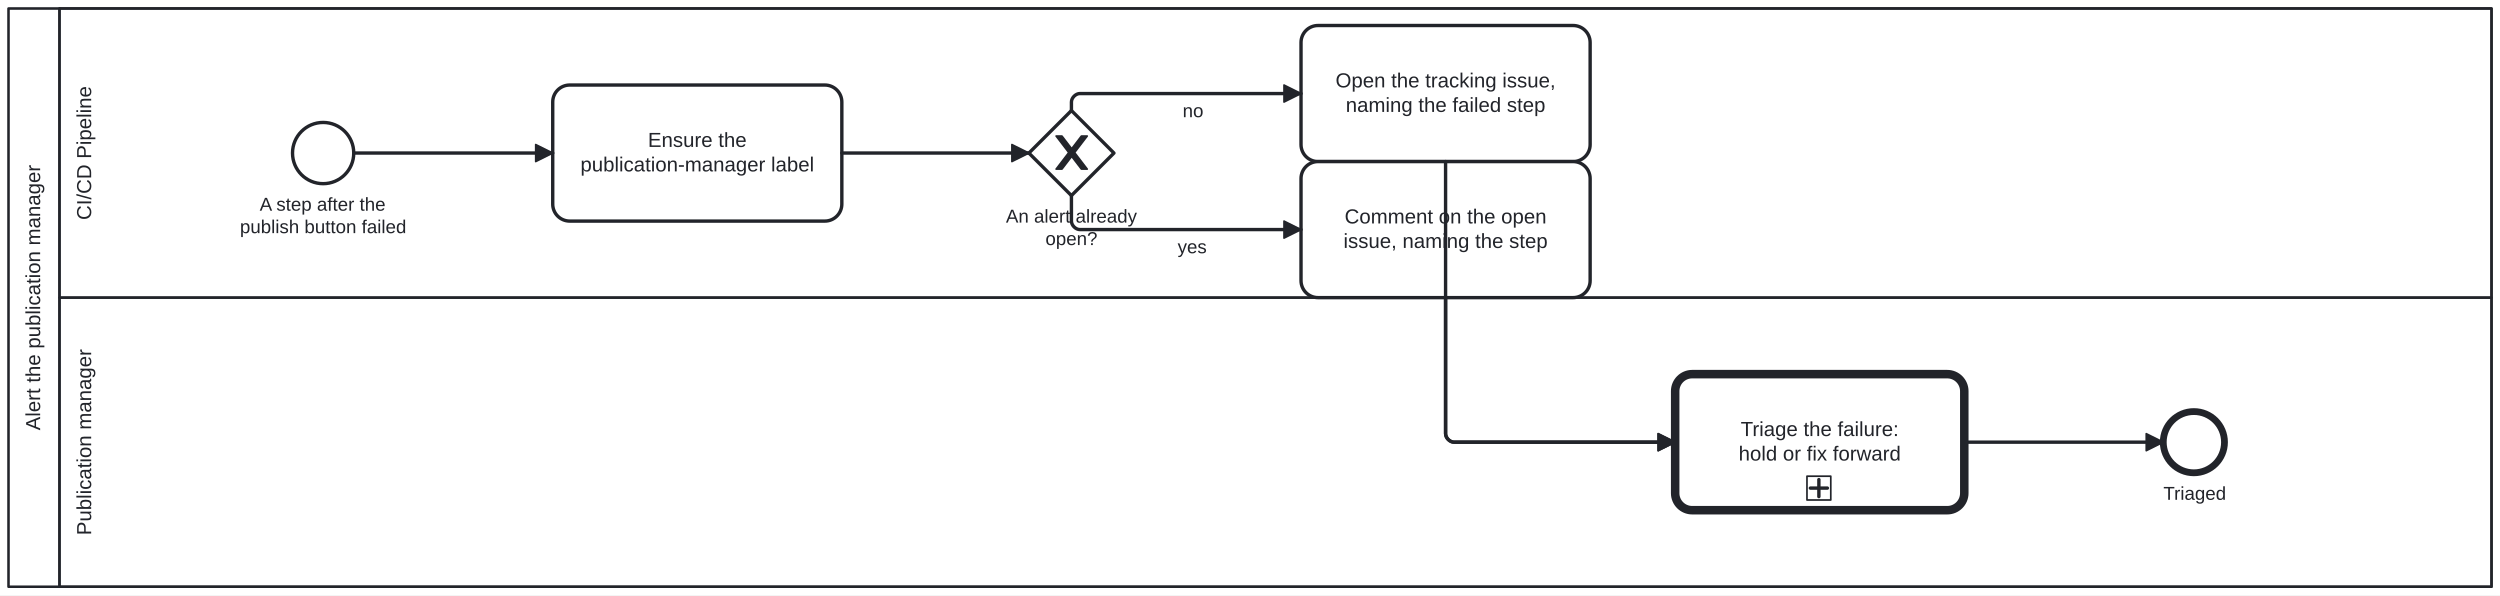
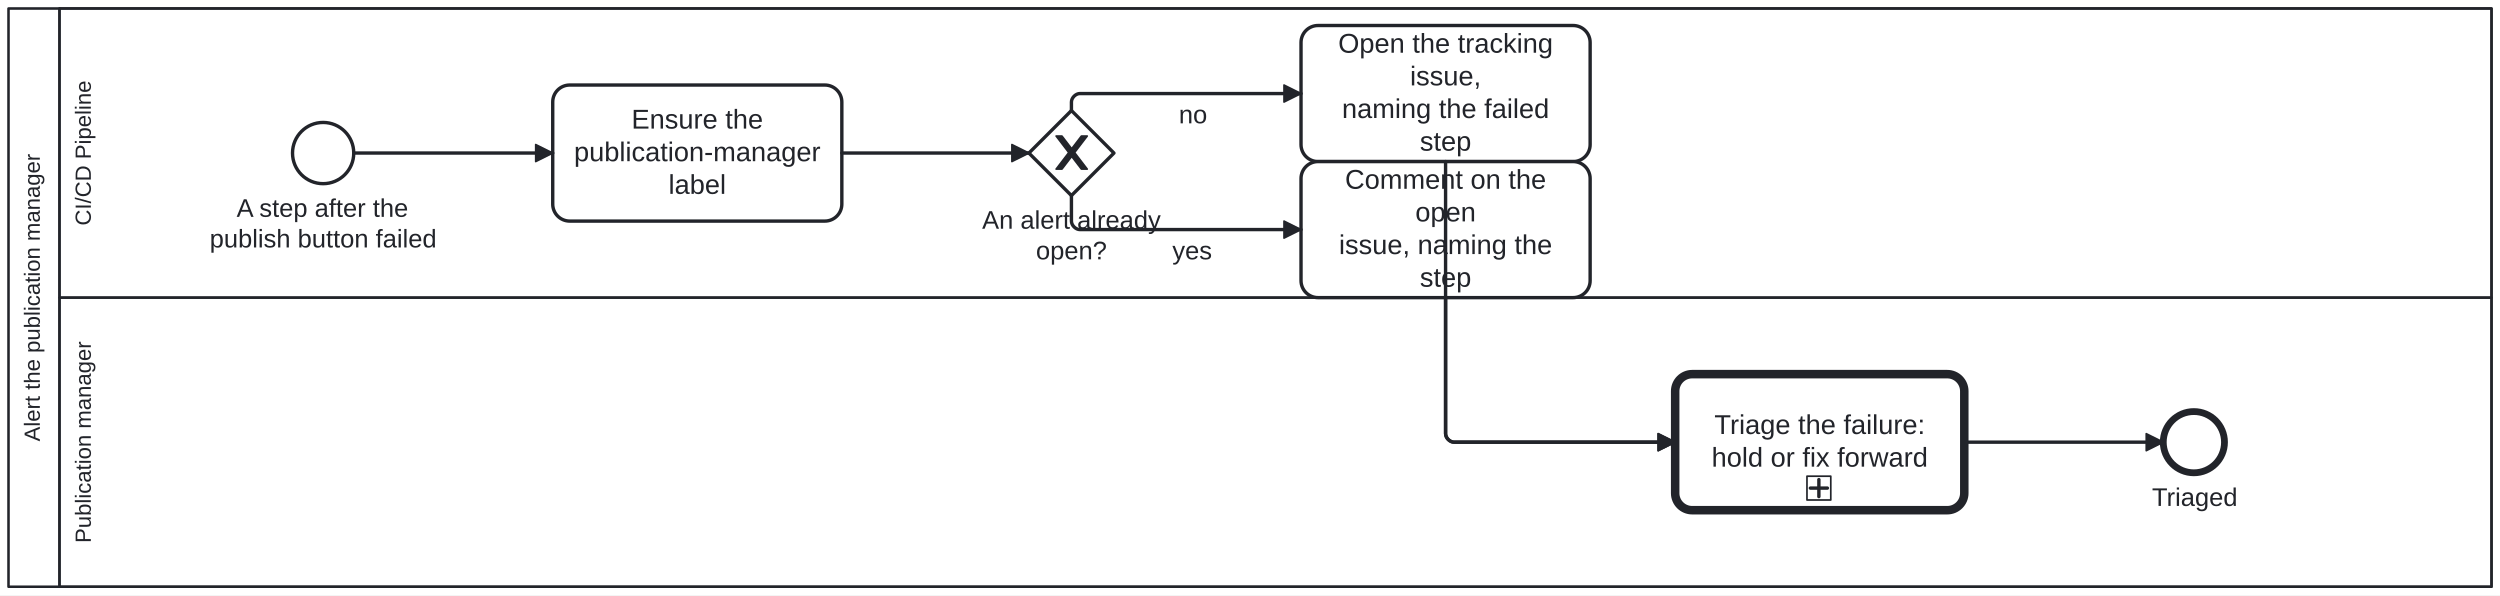
<svg xmlns="http://www.w3.org/2000/svg" width="100%" style="max-width:100%;height:auto" viewBox="55 55 1470 350" version="1.1">
  <rect x="55" y="55" width="1470" height="350" fill="#ffffff" />
  <g class="djs-group">
    <g class="djs-element djs-shape" data-element-id="Participant_Process_PublishAlert" style="display: block;" transform="matrix(1 0 0 1 60 60)">
      <g class="djs-visual">
        <rect x="0" y="0" width="1460" height="340" rx="0" ry="0" style="stroke-linecap: round; stroke-linejoin: round; stroke: rgb(34, 36, 42); stroke-width: 1.5px; fill: white; fill-opacity: 0.95;" />
        <path style="fill: none; stroke-linecap: round; stroke-linejoin: round; stroke: rgb(34, 36, 42); stroke-width: 1.5px;" d="M30,0L30,340" />
-         <text lineHeight="1.2" class="djs-label" style="font-family: Arial, sans-serif; font-size: 12px; font-weight: normal; fill: rgb(34, 36, 42);" transform="matrix(-1.83697e-16 -1 1 -1.83697e-16 0 340)">
-           <tspan x="91.953" y="18.6">Alert the publication manager</tspan>
+         <text lineHeight="1.05" class="djs-label" transform="matrix(-1.83697e-16 -1 1 -1.83697e-16 0 340)" style="font-family: Arial, sans-serif; font-size: 13px; font-weight: normal; fill: rgb(34, 36, 42);">
+           <tspan x="85.449" y="18.413">Alert the publication manager</tspan>
        </text>
      </g>
      <rect class="djs-hit djs-hit-all" x="0" y="0" width="1460" height="340" style="fill: none; stroke-opacity: 0; stroke: white; stroke-width: 15px;" />
    </g>
    <g class="djs-children">
      <g class="djs-group">
        <g class="djs-element djs-shape" data-element-id="Lane_PubMgr" style="display: block;" transform="matrix(1 0 0 1 90 230)">
          <g class="djs-visual">
            <rect x="0" y="0" width="1430" height="170" rx="0" ry="0" style="stroke-linecap: round; stroke-linejoin: round; stroke: rgb(34, 36, 42); stroke-width: 1.5px; fill: white; fill-opacity: 0.25;" />
-             <text lineHeight="1.2" class="djs-label" style="font-family: Arial, sans-serif; font-size: 12px; font-weight: normal; fill: rgb(34, 36, 42);" transform="matrix(-1.83697e-16 -1 1 -1.83697e-16 0 170)">
-               <tspan x="30.3" y="18.6">Publication manager</tspan>
+             <text lineHeight="1.05" class="djs-label" transform="matrix(-1.83697e-16 -1 1 -1.83697e-16 0 170)" style="font-family: Arial, sans-serif; font-size: 13px; font-weight: normal; fill: rgb(34, 36, 42);">
+               <tspan x="25.741" y="18.413">Publication manager</tspan>
            </text>
          </g>
          <rect class="djs-hit djs-hit-all" x="0" y="0" width="1430" height="170" style="fill: none; stroke-opacity: 0; stroke: white; stroke-width: 15px;" />
        </g>
      </g>
      <g class="djs-group">
        <g class="djs-element djs-shape" data-element-id="Lane_Ci" style="display: block;" transform="matrix(1 0 0 1 90 60)">
          <g class="djs-visual">
            <rect x="0" y="0" width="1430" height="170" rx="0" ry="0" style="stroke-linecap: round; stroke-linejoin: round; stroke: rgb(34, 36, 42); stroke-width: 1.5px; fill: white; fill-opacity: 0.25;" />
-             <text lineHeight="1.2" class="djs-label" style="font-family: Arial, sans-serif; font-size: 12px; font-weight: normal; fill: rgb(34, 36, 42);" transform="matrix(-1.83697e-16 -1 1 -1.83697e-16 0 170)">
-               <tspan x="45.651" y="18.6">CI/CD Pipeline</tspan>
+             <text lineHeight="1.05" class="djs-label" transform="matrix(-1.83697e-16 -1 1 -1.83697e-16 0 170)" style="font-family: Arial, sans-serif; font-size: 13px; font-weight: normal; fill: rgb(34, 36, 42);">
+               <tspan x="42.372" y="18.413">CI/CD Pipeline</tspan>
            </text>
          </g>
          <rect class="djs-hit djs-hit-all" x="0" y="0" width="1430" height="170" style="fill: none; stroke-opacity: 0; stroke: white; stroke-width: 15px;" />
        </g>
      </g>
      <g class="djs-group">
        <g class="djs-element djs-shape" data-element-id="Start_Failed" style="display: block;" transform="matrix(1 0 0 1 227 127)">
          <g class="djs-visual">
            <circle cx="18" cy="18" r="18" style="stroke-linecap: round; stroke-linejoin: round; stroke: rgb(34, 36, 42); stroke-width: 2px; fill: white; fill-opacity: 0.95;" />
          </g>
          <rect class="djs-hit djs-hit-all" x="0" y="0" width="36" height="36" style="fill: none; stroke-opacity: 0; stroke: white; stroke-width: 15px;" />
        </g>
      </g>
      <g class="djs-group">
-         <g class="djs-element djs-shape" data-element-id="Start_Failed_label" style="display: block;" transform="matrix(1 0 0 1 196 169)">
-           <g class="djs-visual">
-             <text lineHeight="1.2" class="djs-label" style="font-family: Arial, sans-serif; font-size: 11px; font-weight: normal; fill: rgb(34, 36, 42);">
-               <tspan x="11.7" y="9.9">A step after the</tspan>
-               <tspan x="0.075" y="23.1">publish button failed</tspan>
-             </text>
-           </g>
-           <rect class="djs-hit djs-hit-all" x="0" y="0" width="98" height="27" style="fill: none; stroke-opacity: 0; stroke: white; stroke-width: 15px;" />
+         <g class="djs-element djs-shape" data-element-id="Start_Failed_label" style="display: block;" transform="matrix(1 0 0 1 178 169)">
+           <g class="djs-visual">
+             <text lineHeight="1.2" class="djs-label" style="font-family: Arial, sans-serif; font-size: 15px; font-weight: normal; fill: rgb(34, 36, 42);">
+               <tspan x="16.137" y="13.5">A step after the</tspan>
+               <tspan x="0.284" y="31.5">publish button failed</tspan>
+             </text>
+           </g>
+           <rect class="djs-hit djs-hit-all" x="0" y="0" width="134" height="36" style="fill: none; stroke-opacity: 0; stroke: white; stroke-width: 15px;" />
        </g>
      </g>
      <g class="djs-group">
        <g class="djs-element djs-shape" data-element-id="A_Label" style="display: block;" transform="matrix(1 0 0 1 380 105)">
          <g class="djs-visual">
            <rect x="0" y="0" width="170" height="80" rx="10" ry="10" style="stroke-linecap: round; stroke-linejoin: round; stroke: rgb(34, 36, 42); stroke-width: 2px; fill: white; fill-opacity: 0.95;" />
-             <text lineHeight="1.2" class="djs-label" style="font-family: Arial, sans-serif; font-size: 12px; font-weight: normal; fill: rgb(34, 36, 42);">
-               <tspan x="55.981" y="36.4">Ensure the</tspan>
-               <tspan x="16.29" y="50.8">publication-manager label</tspan>
+             <text lineHeight="1.2" class="djs-label" style="font-family: Arial, sans-serif; font-size: 16px; font-weight: normal; fill: rgb(34, 36, 42);">
+               <tspan x="46.309" y="25.6">Ensure the</tspan>
+               <tspan x="12.512" y="44.8">publication-manager </tspan>
+               <tspan x="68.098" y="64">label</tspan>
            </text>
          </g>
          <rect class="djs-hit djs-hit-all" x="0" y="0" width="170" height="80" style="fill: none; stroke-opacity: 0; stroke: white; stroke-width: 15px;" />
        </g>
      </g>
      <g class="djs-group">
        <g class="djs-element djs-shape" data-element-id="GW_Open" style="display: block;" transform="matrix(1 0 0 1 660 120)">
          <g class="djs-visual">
            <polygon points="25,0 50,25 25,50 0,25" style="stroke-linecap: round; stroke-linejoin: round; stroke: rgb(34, 36, 42); stroke-width: 2px; fill: white; fill-opacity: 0.95;" />
            <path d="m 16,15 7.429,9.714 -7.429,9.714 3.429,0 5.714,-7.464 5.714,7.464 3.429,0 -7.429,-9.714 7.429,-9.714 -3.429,0 -5.714,7.464 -5.714,-7.464 -3.429,0 z" style="fill: rgb(34, 36, 42); stroke-linecap: round; stroke-linejoin: round; stroke: rgb(34, 36, 42); stroke-width: 1px;" />
          </g>
          <rect class="djs-hit djs-hit-all" x="0" y="0" width="50" height="50" style="fill: none; stroke-opacity: 0; stroke: white; stroke-width: 15px;" />
        </g>
      </g>
      <g class="djs-group">
-         <g class="djs-element djs-shape" data-element-id="GW_Open_label" style="display: block;" transform="matrix(1 0 0 1 646 176)">
-           <g class="djs-visual">
-             <text lineHeight="1.2" class="djs-label" style="font-family: Arial, sans-serif; font-size: 11px; font-weight: normal; fill: rgb(34, 36, 42);">
-               <tspan x="0.479" y="9.9">An alert already</tspan>
-               <tspan x="23.706" y="23.1">open?</tspan>
-             </text>
-           </g>
-           <rect class="djs-hit djs-hit-all" x="0" y="0" width="78" height="27" style="fill: none; stroke-opacity: 0; stroke: white; stroke-width: 15px;" />
+         <g class="djs-element djs-shape" data-element-id="GW_Open_label" style="display: block;" transform="matrix(1 0 0 1 632 176)">
+           <g class="djs-visual">
+             <text lineHeight="1.2" class="djs-label" style="font-family: Arial, sans-serif; font-size: 15px; font-weight: normal; fill: rgb(34, 36, 42);">
+               <tspan x="0.471" y="13.5">An alert already</tspan>
+               <tspan x="32.144" y="31.5">open?</tspan>
+             </text>
+           </g>
+           <rect class="djs-hit djs-hit-all" x="0" y="0" width="106" height="36" style="fill: none; stroke-opacity: 0; stroke: white; stroke-width: 15px;" />
        </g>
      </g>
      <g class="djs-group">
        <g class="djs-element djs-shape" data-element-id="A_Open" style="display: block;" transform="matrix(1 0 0 1 820 70)">
          <g class="djs-visual">
            <rect x="0" y="0" width="170" height="80" rx="10" ry="10" style="stroke-linecap: round; stroke-linejoin: round; stroke: rgb(34, 36, 42); stroke-width: 2px; fill: white; fill-opacity: 0.95;" />
-             <text lineHeight="1.2" class="djs-label" style="font-family: Arial, sans-serif; font-size: 12px; font-weight: normal; fill: rgb(34, 36, 42);">
-               <tspan x="20.298" y="36.4">Open the tracking issue,</tspan>
-               <tspan x="26.295" y="50.8">naming the failed step</tspan>
+             <text lineHeight="1.2" class="djs-label" style="font-family: Arial, sans-serif; font-size: 16px; font-weight: normal; fill: rgb(34, 36, 42);">
+               <tspan x="21.852" y="16">Open the tracking </tspan>
+               <tspan x="64.102" y="35.2">issue,</tspan>
+               <tspan x="24.07" y="54.4">naming the failed </tspan>
+               <tspan x="69.879" y="73.6">step</tspan>
            </text>
          </g>
          <rect class="djs-hit djs-hit-all" x="0" y="0" width="170" height="80" style="fill: none; stroke-opacity: 0; stroke: white; stroke-width: 15px;" />
        </g>
      </g>
      <g class="djs-group">
        <g class="djs-element djs-shape" data-element-id="A_Comment" style="display: block;" transform="matrix(1 0 0 1 820 150)">
          <g class="djs-visual">
            <rect x="0" y="0" width="170" height="80" rx="10" ry="10" style="stroke-linecap: round; stroke-linejoin: round; stroke: rgb(34, 36, 42); stroke-width: 2px; fill: white; fill-opacity: 0.95;" />
-             <text lineHeight="1.2" class="djs-label" style="font-family: Arial, sans-serif; font-size: 12px; font-weight: normal; fill: rgb(34, 36, 42);">
-               <tspan x="25.63" y="36.4">Comment on the open</tspan>
-               <tspan x="24.965" y="50.8">issue, naming the step</tspan>
+             <text lineHeight="1.2" class="djs-label" style="font-family: Arial, sans-serif; font-size: 16px; font-weight: normal; fill: rgb(34, 36, 42);">
+               <tspan x="25.859" y="16">Comment on the </tspan>
+               <tspan x="67.203" y="35.2">open</tspan>
+               <tspan x="22.297" y="54.4">issue, naming the </tspan>
+               <tspan x="69.879" y="73.6">step</tspan>
            </text>
          </g>
          <rect class="djs-hit djs-hit-all" x="0" y="0" width="170" height="80" style="fill: none; stroke-opacity: 0; stroke: white; stroke-width: 15px;" />
        </g>
      </g>
      <g class="djs-group">
        <a class="fa-subprocess-link" href="https://litlfred.github.io/folio-assistant/cat-harness/process/Process_AskThePerson" target="_top">
          <g class="djs-element djs-shape" data-element-id="U_Triage" style="display: block;" transform="matrix(1 0 0 1 1040 275)">
            <g class="djs-visual">
              <rect x="0" y="0" width="170" height="80" rx="10" ry="10" style="stroke-linecap: round; stroke-linejoin: round; stroke: rgb(34, 36, 42); stroke-width: 5px; fill: white; fill-opacity: 0.95;" />
-               <text lineHeight="1.2" class="djs-label" style="font-family: Arial, sans-serif; font-size: 12px; font-weight: normal; fill: rgb(34, 36, 42);">
-                 <tspan x="38.532" y="36.4">Triage the failure:</tspan>
-                 <tspan x="37.313" y="50.8">hold or fix forward</tspan>
+               <text lineHeight="1.2" class="djs-label" style="font-family: Arial, sans-serif; font-size: 16px; font-weight: normal; fill: rgb(34, 36, 42);">
+                 <tspan x="23.043" y="35.2">Triage the failure:</tspan>
+                 <tspan x="21.418" y="54.4">hold or fix forward</tspan>
              </text>
              <rect x="0" y="0" width="14" height="14" rx="0" ry="0" style="stroke-linecap: round; stroke-linejoin: round; stroke: rgb(34, 36, 42); stroke-width: 1px; fill: white;" transform="matrix(1 0 0 1 77.5 60)" />
              <path data-marker="sub-process" d="m77.5,60 m 7,2 l 0,10 m -5,-5 l 10,0" style="fill: white; stroke-linecap: round; stroke-linejoin: round; stroke: rgb(34, 36, 42); stroke-width: 2px;" />
            </g>
            <rect class="djs-hit djs-hit-all" x="0" y="0" width="170" height="80" style="fill: none; stroke-opacity: 0; stroke: white; stroke-width: 15px;" />
          </g>
        </a>
      </g>
      <g class="djs-group">
        <g class="djs-element djs-shape" data-element-id="End_Triaged" style="display: block;" transform="matrix(1 0 0 1 1327 297)">
          <g class="djs-visual">
            <circle cx="18" cy="18" r="18" style="stroke-linecap: round; stroke-linejoin: round; stroke: rgb(34, 36, 42); stroke-width: 4px; fill: white; fill-opacity: 0.95;" />
          </g>
          <rect class="djs-hit djs-hit-all" x="0" y="0" width="36" height="36" style="fill: none; stroke-opacity: 0; stroke: white; stroke-width: 15px;" />
        </g>
      </g>
      <g class="djs-group">
-         <g class="djs-element djs-shape" data-element-id="End_Triaged_label" style="display: block;" transform="matrix(1 0 0 1 1327 339)">
-           <g class="djs-visual">
-             <text lineHeight="1.2" class="djs-label" style="font-family: Arial, sans-serif; font-size: 11px; font-weight: normal; fill: rgb(34, 36, 42);">
-               <tspan x="0.056" y="9.9">Triaged</tspan>
-             </text>
-           </g>
-           <rect class="djs-hit djs-hit-all" x="0" y="0" width="37" height="14" style="fill: none; stroke-opacity: 0; stroke: white; stroke-width: 15px;" />
+         <g class="djs-element djs-shape" data-element-id="End_Triaged_label" style="display: block;" transform="matrix(1 0 0 1 1320 339)">
+           <g class="djs-visual">
+             <text lineHeight="1.2" class="djs-label" style="font-family: Arial, sans-serif; font-size: 15px; font-weight: normal; fill: rgb(34, 36, 42);">
+               <tspan x="0.349" y="13.5">Triaged</tspan>
+             </text>
+           </g>
+           <rect class="djs-hit djs-hit-all" x="0" y="0" width="51" height="18" style="fill: none; stroke-opacity: 0; stroke: white; stroke-width: 15px;" />
        </g>
      </g>
      <g class="djs-group">
        <g class="djs-element djs-connection" data-element-id="F_1" style="display: block;">
          <g class="djs-visual">
            <defs>
              <marker id="folio-marker-1" viewBox="0 0 20 20" refX="11" refY="10" markerWidth="10" markerHeight="10" orient="auto">
                <path d="M 1 5 L 11 10 L 1 15 Z" style="stroke-linecap: round; stroke-linejoin: round; stroke: rgb(34, 36, 42); stroke-width: 1px; fill: rgb(34, 36, 42);" />
              </marker>
            </defs>
            <path data-corner-radius="5" style="fill: none; stroke-linecap: round; stroke-linejoin: round; stroke: rgb(34, 36, 42); stroke-width: 2px; marker-end: url('#folio-marker-1');" d="M263,145L380,145" />
          </g>
          <path d="M263,145L380,145" class="djs-hit djs-hit-stroke" style="fill: none; stroke-opacity: 0; stroke: white; stroke-width: 15px;" />
        </g>
      </g>
      <g class="djs-group">
        <g class="djs-element djs-connection" data-element-id="F_2" style="display: block;">
          <g class="djs-visual">
            <defs>
              <marker id="folio-marker-2" viewBox="0 0 20 20" refX="11" refY="10" markerWidth="10" markerHeight="10" orient="auto">
                <path d="M 1 5 L 11 10 L 1 15 Z" style="stroke-linecap: round; stroke-linejoin: round; stroke: rgb(34, 36, 42); stroke-width: 1px; fill: rgb(34, 36, 42);" />
              </marker>
            </defs>
            <path data-corner-radius="5" style="fill: none; stroke-linecap: round; stroke-linejoin: round; stroke: rgb(34, 36, 42); stroke-width: 2px; marker-end: url('#folio-marker-2');" d="M550,145L660,145" />
          </g>
          <path d="M550,145L660,145" class="djs-hit djs-hit-stroke" style="fill: none; stroke-opacity: 0; stroke: white; stroke-width: 15px;" />
        </g>
      </g>
      <g class="djs-group">
        <g class="djs-element djs-connection" data-element-id="F_3" style="display: block;">
          <g class="djs-visual">
            <defs>
              <marker id="folio-marker-3" viewBox="0 0 20 20" refX="11" refY="10" markerWidth="10" markerHeight="10" orient="auto">
                <path d="M 1 5 L 11 10 L 1 15 Z" style="stroke-linecap: round; stroke-linejoin: round; stroke: rgb(34, 36, 42); stroke-width: 1px; fill: rgb(34, 36, 42);" />
              </marker>
            </defs>
            <path data-corner-radius="5" style="fill: none; stroke-linecap: round; stroke-linejoin: round; stroke: rgb(34, 36, 42); stroke-width: 2px; marker-end: url('#folio-marker-3');" d="M685,120L685,115C685,112.5,687.5,110,690,110L820,110" />
          </g>
          <path d="M685,120L685,110L820,110" class="djs-hit djs-hit-stroke" style="fill: none; stroke-opacity: 0; stroke: white; stroke-width: 15px;" />
        </g>
      </g>
      <g class="djs-group">
-         <g class="djs-element djs-shape" data-element-id="F_3_label" style="display: block;" transform="matrix(1 0 0 1 750 114)">
-           <g class="djs-visual">
-             <text lineHeight="1.2" class="djs-label" style="font-family: Arial, sans-serif; font-size: 11px; font-weight: normal; fill: rgb(34, 36, 42);">
-               <tspan x="0.382" y="9.9">no</tspan>
-             </text>
-           </g>
-           <rect class="djs-hit djs-hit-all" x="0" y="0" width="13" height="14" style="fill: none; stroke-opacity: 0; stroke: white; stroke-width: 15px;" />
+         <g class="djs-element djs-shape" data-element-id="F_3_label" style="display: block;" transform="matrix(1 0 0 1 748 114)">
+           <g class="djs-visual">
+             <text lineHeight="1.2" class="djs-label" style="font-family: Arial, sans-serif; font-size: 15px; font-weight: normal; fill: rgb(34, 36, 42);">
+               <tspan x="0.158" y="13.5">no</tspan>
+             </text>
+           </g>
+           <rect class="djs-hit djs-hit-all" x="0" y="0" width="17" height="18" style="fill: none; stroke-opacity: 0; stroke: white; stroke-width: 15px;" />
        </g>
      </g>
      <g class="djs-group">
        <g class="djs-element djs-connection" data-element-id="F_4" style="display: block;">
          <g class="djs-visual">
            <defs>
              <marker id="folio-marker-4" viewBox="0 0 20 20" refX="11" refY="10" markerWidth="10" markerHeight="10" orient="auto">
                <path d="M 1 5 L 11 10 L 1 15 Z" style="stroke-linecap: round; stroke-linejoin: round; stroke: rgb(34, 36, 42); stroke-width: 1px; fill: rgb(34, 36, 42);" />
              </marker>
            </defs>
            <path data-corner-radius="5" style="fill: none; stroke-linecap: round; stroke-linejoin: round; stroke: rgb(34, 36, 42); stroke-width: 2px; marker-end: url('#folio-marker-4');" d="M685,170L685,185C685,187.5,687.5,190,690,190L820,190" />
          </g>
          <path d="M685,170L685,190L820,190" class="djs-hit djs-hit-stroke" style="fill: none; stroke-opacity: 0; stroke: white; stroke-width: 15px;" />
        </g>
      </g>
      <g class="djs-group">
-         <g class="djs-element djs-shape" data-element-id="F_4_label" style="display: block;" transform="matrix(1 0 0 1 747 194)">
-           <g class="djs-visual">
-             <text lineHeight="1.2" class="djs-label" style="font-family: Arial, sans-serif; font-size: 11px; font-weight: normal; fill: rgb(34, 36, 42);">
-               <tspan x="0.441" y="9.9">yes</tspan>
-             </text>
-           </g>
-           <rect class="djs-hit djs-hit-all" x="0" y="0" width="18" height="14" style="fill: none; stroke-opacity: 0; stroke: white; stroke-width: 15px;" />
+         <g class="djs-element djs-shape" data-element-id="F_4_label" style="display: block;" transform="matrix(1 0 0 1 744 194)">
+           <g class="djs-visual">
+             <text lineHeight="1.2" class="djs-label" style="font-family: Arial, sans-serif; font-size: 15px; font-weight: normal; fill: rgb(34, 36, 42);">
+               <tspan x="0.329" y="13.5">yes</tspan>
+             </text>
+           </g>
+           <rect class="djs-hit djs-hit-all" x="0" y="0" width="24" height="18" style="fill: none; stroke-opacity: 0; stroke: white; stroke-width: 15px;" />
        </g>
      </g>
      <g class="djs-group">
        <g class="djs-element djs-connection" data-element-id="F_5" style="display: block;">
          <g class="djs-visual">
            <defs>
              <marker id="folio-marker-5" viewBox="0 0 20 20" refX="11" refY="10" markerWidth="10" markerHeight="10" orient="auto">
                <path d="M 1 5 L 11 10 L 1 15 Z" style="stroke-linecap: round; stroke-linejoin: round; stroke: rgb(34, 36, 42); stroke-width: 1px; fill: rgb(34, 36, 42);" />
              </marker>
            </defs>
            <path data-corner-radius="5" style="fill: none; stroke-linecap: round; stroke-linejoin: round; stroke: rgb(34, 36, 42); stroke-width: 2px; marker-end: url('#folio-marker-5');" d="M905,150L905,310C905,312.5,907.5,315,910,315L1040,315" />
          </g>
          <path d="M905,150L905,315L1040,315" class="djs-hit djs-hit-stroke" style="fill: none; stroke-opacity: 0; stroke: white; stroke-width: 15px;" />
        </g>
      </g>
      <g class="djs-group">
        <g class="djs-element djs-connection" data-element-id="F_6" style="display: block;">
          <g class="djs-visual">
            <defs>
              <marker id="folio-marker-6" viewBox="0 0 20 20" refX="11" refY="10" markerWidth="10" markerHeight="10" orient="auto">
                <path d="M 1 5 L 11 10 L 1 15 Z" style="stroke-linecap: round; stroke-linejoin: round; stroke: rgb(34, 36, 42); stroke-width: 1px; fill: rgb(34, 36, 42);" />
              </marker>
            </defs>
            <path data-corner-radius="5" style="fill: none; stroke-linecap: round; stroke-linejoin: round; stroke: rgb(34, 36, 42); stroke-width: 2px; marker-end: url('#folio-marker-6');" d="M905,230L905,310C905,312.5,907.5,315,910,315L1040,315" />
          </g>
          <path d="M905,230L905,315L1040,315" class="djs-hit djs-hit-stroke" style="fill: none; stroke-opacity: 0; stroke: white; stroke-width: 15px;" />
        </g>
      </g>
      <g class="djs-group">
        <g class="djs-element djs-connection" data-element-id="F_7" style="display: block;">
          <g class="djs-visual">
            <defs>
              <marker id="folio-marker-7" viewBox="0 0 20 20" refX="11" refY="10" markerWidth="10" markerHeight="10" orient="auto">
                <path d="M 1 5 L 11 10 L 1 15 Z" style="stroke-linecap: round; stroke-linejoin: round; stroke: rgb(34, 36, 42); stroke-width: 1px; fill: rgb(34, 36, 42);" />
              </marker>
            </defs>
            <path data-corner-radius="5" style="fill: none; stroke-linecap: round; stroke-linejoin: round; stroke: rgb(34, 36, 42); stroke-width: 2px; marker-end: url('#folio-marker-7');" d="M1210,315L1327,315" />
          </g>
          <path d="M1210,315L1327,315" class="djs-hit djs-hit-stroke" style="fill: none; stroke-opacity: 0; stroke: white; stroke-width: 15px;" />
        </g>
      </g>
    </g>
  </g>
</svg>
